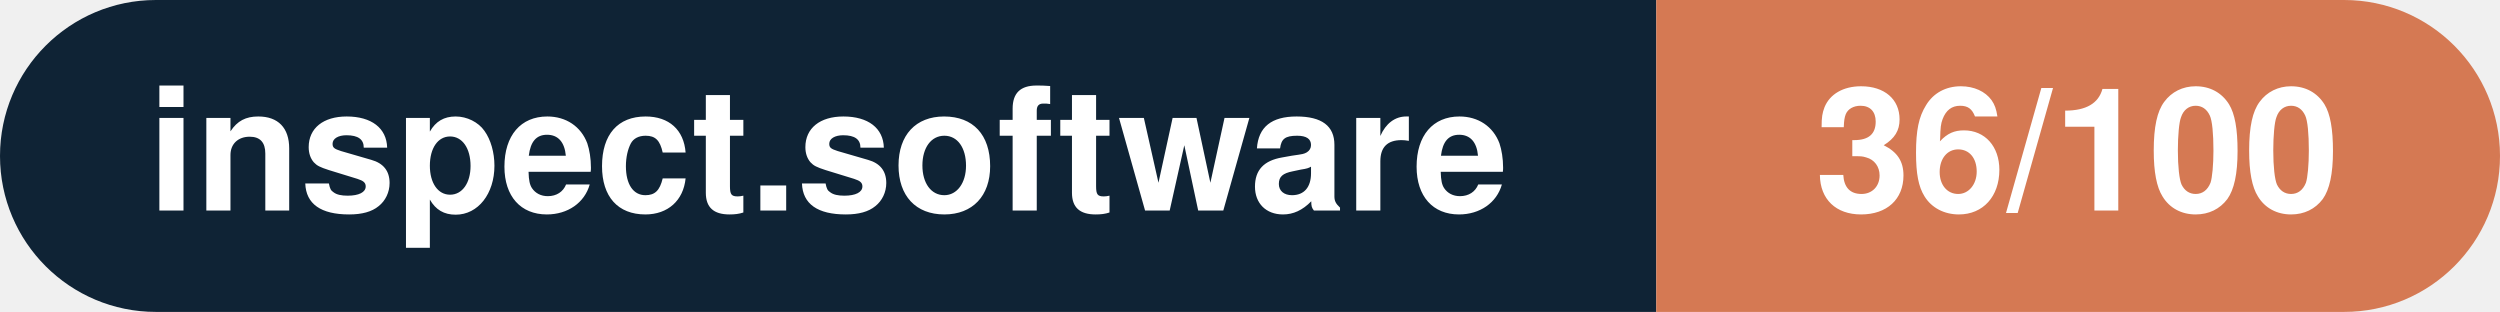
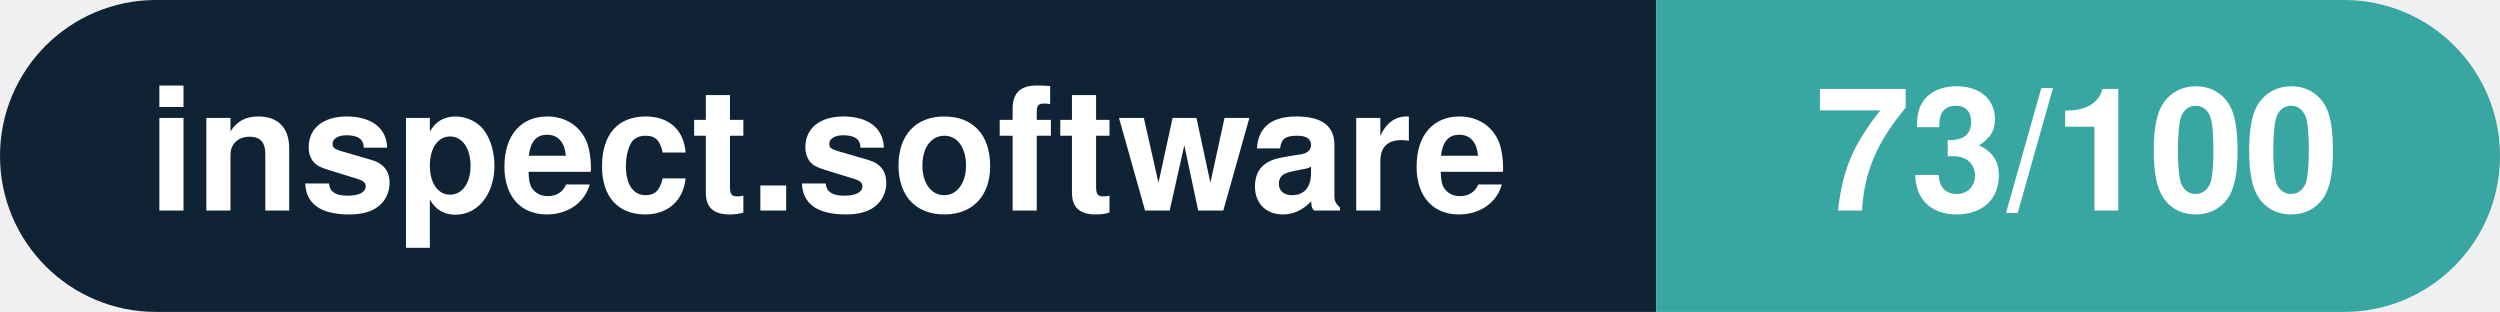
- <svg xmlns="http://www.w3.org/2000/svg" width="160.3" height="20" viewBox="0 0 160.3 20" role="img" aria-label="inspect.software: 36/100">
+ <svg xmlns="http://www.w3.org/2000/svg" width="160.3" height="20" viewBox="0 0 160.3 20" role="img" aria-label="inspect.software: 73/100">
  <clipPath id="rnd">
    <rect width="160.3" height="20" rx="10.0" fill="#fff" />
  </clipPath>
  <g clip-path="url(#rnd)">
    <rect width="106.2" height="20" fill="#0f2335" />
-     <rect x="106.2" width="54.1" height="20" fill="#d57953" />
+     <rect x="106.2" width="54.1" height="20" fill="#38a6a1" />
  </g>
  <g fill="#fff" text-anchor="middle" font-family="Helvetica Neue,Helvetica,Arial,sans-serif" font-size="11">
    <text x="53.1" y="13.5" font-weight="600">inspect.software</text>
-     <text x="133.2" y="13.5" font-weight="700">36/100</text>
+     <text x="133.2" y="13.5" font-weight="700">73/100</text>
  </g>
</svg>
